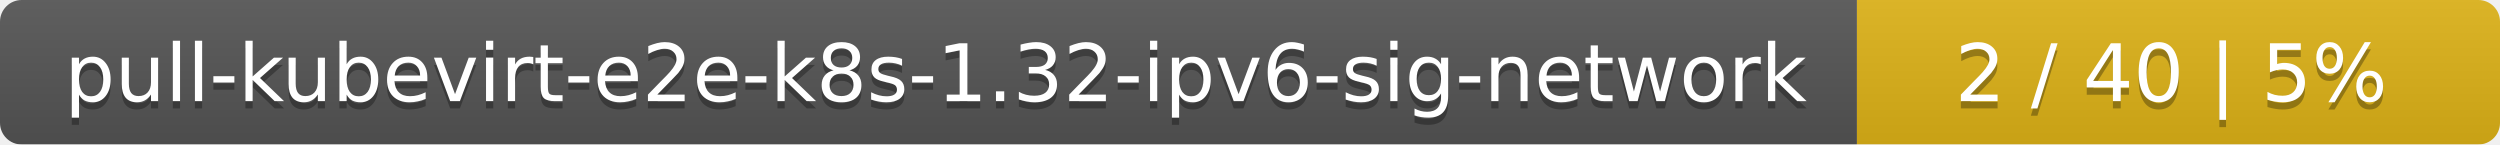
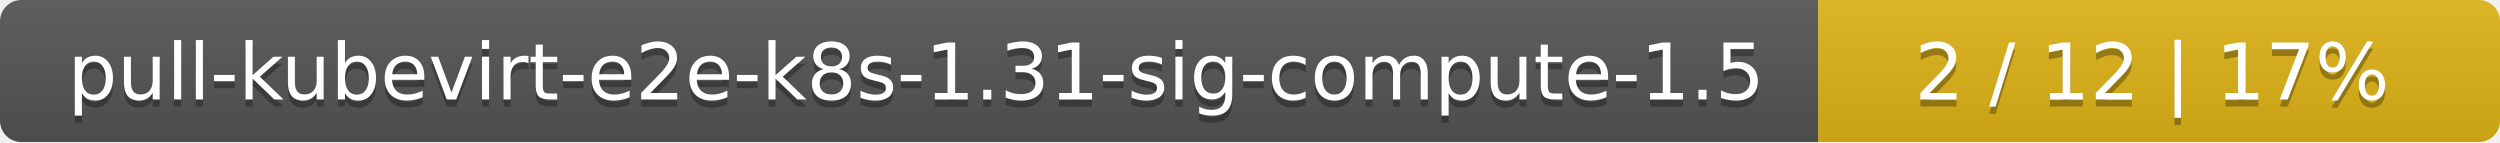
- <svg xmlns="http://www.w3.org/2000/svg" width="346" height="20">
+ <svg xmlns="http://www.w3.org/2000/svg" width="352" height="20">
  <linearGradient id="smooth" x2="0" y2="100%">
    <stop offset="0" stop-color="#bbb" stop-opacity=".1" />
    <stop offset="1" stop-opacity=".1" />
  </linearGradient>
  <mask id="round">
-     <rect width="346" height="20" rx="3" fill="#fff" />
+     <rect width="352" height="20" rx="3" fill="#fff" />
  </mask>
  <g mask="url(#round)">
-     <rect width="257" height="20" fill="#555" />
-     <rect x="257" width="89" height="20" fill="#dfb317" />
-     <rect width="346" height="20" fill="url(#smooth)" />
+     <rect width="256" height="20" fill="#555" />
+     <rect x="256" width="96" height="20" fill="#dfb317" />
+     <rect width="352" height="20" fill="url(#smooth)" />
  </g>
  <g fill="#fff" text-anchor="middle" font-family="DejaVu Sans,Verdana,Geneva,sans-serif" font-size="11">
-     <text x="129.5" y="15" fill="#010101" fill-opacity=".3">pull-kubevirt-e2e-k8s-1.32-ipv6-sig-network</text>
-     <text x="129.5" y="14">pull-kubevirt-e2e-k8s-1.32-ipv6-sig-network</text>
-     <text x="300.5" y="15" fill="#010101" fill-opacity=".3">2 / 40    |    5%</text>
-     <text x="300.5" y="14">2 / 40    |    5%</text>
+     <text x="129" y="15" fill="#010101" fill-opacity=".3">pull-kubevirt-e2e-k8s-1.31-sig-compute-1.5</text>
+     <text x="129" y="14">pull-kubevirt-e2e-k8s-1.31-sig-compute-1.5</text>
+     <text x="303" y="15" fill="#010101" fill-opacity=".3">2 / 12    |    17%</text>
+     <text x="303" y="14">2 / 12    |    17%</text>
  </g>
</svg>
